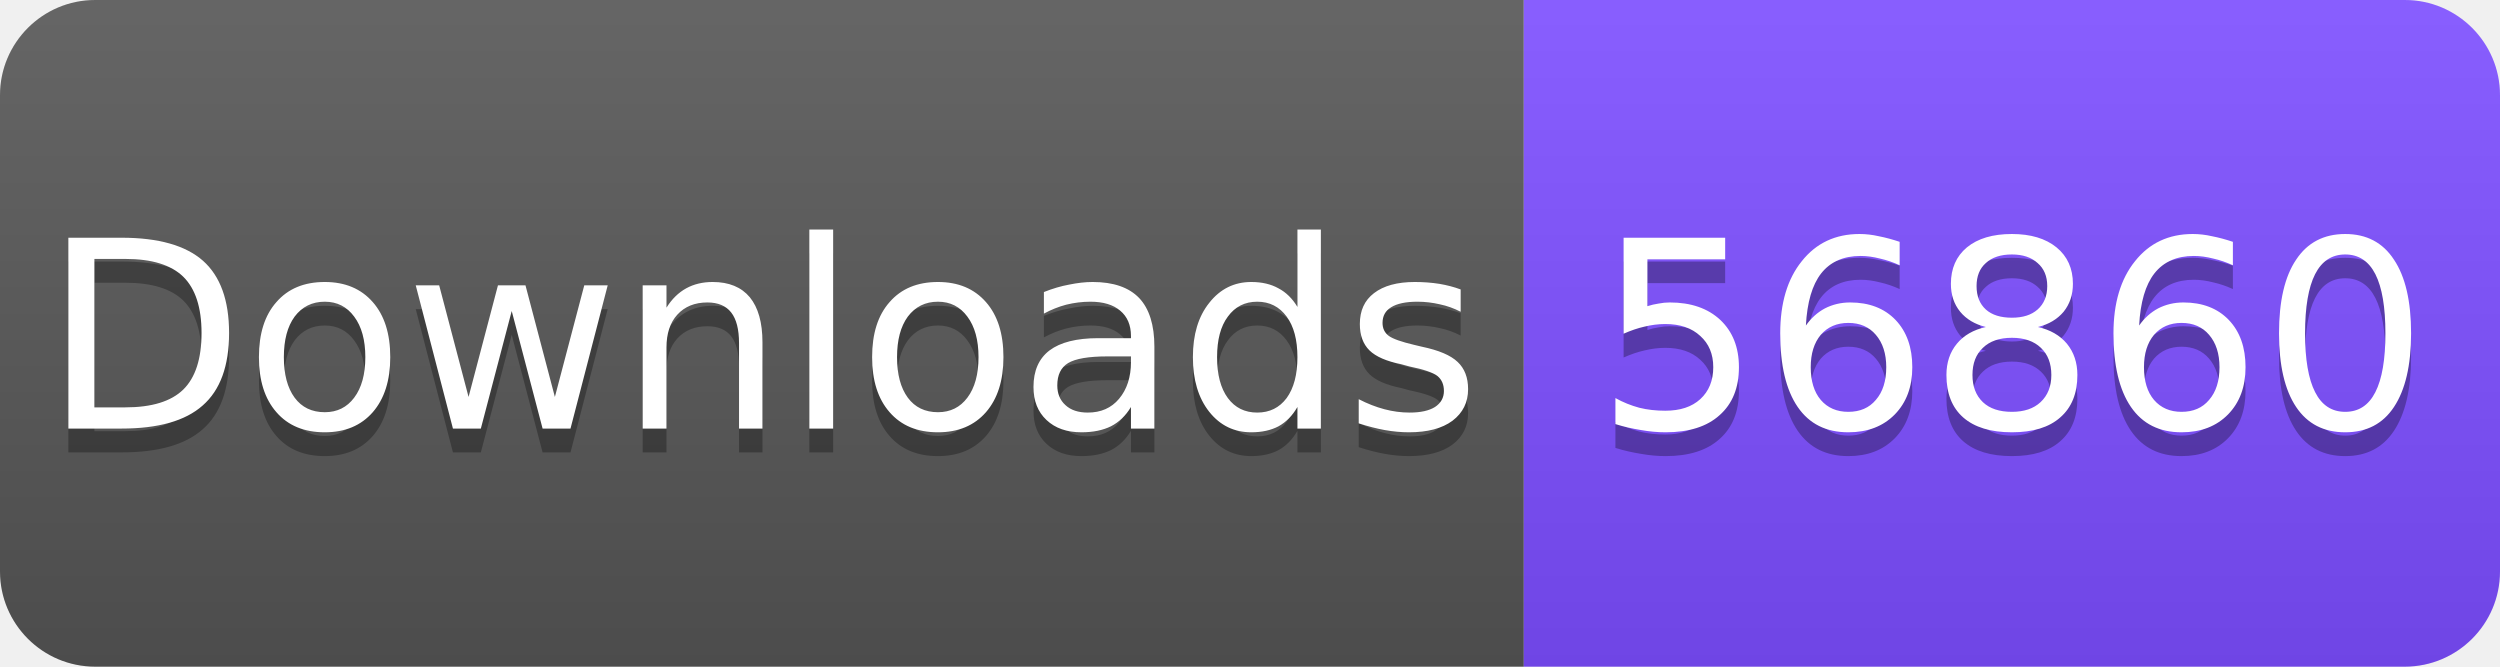
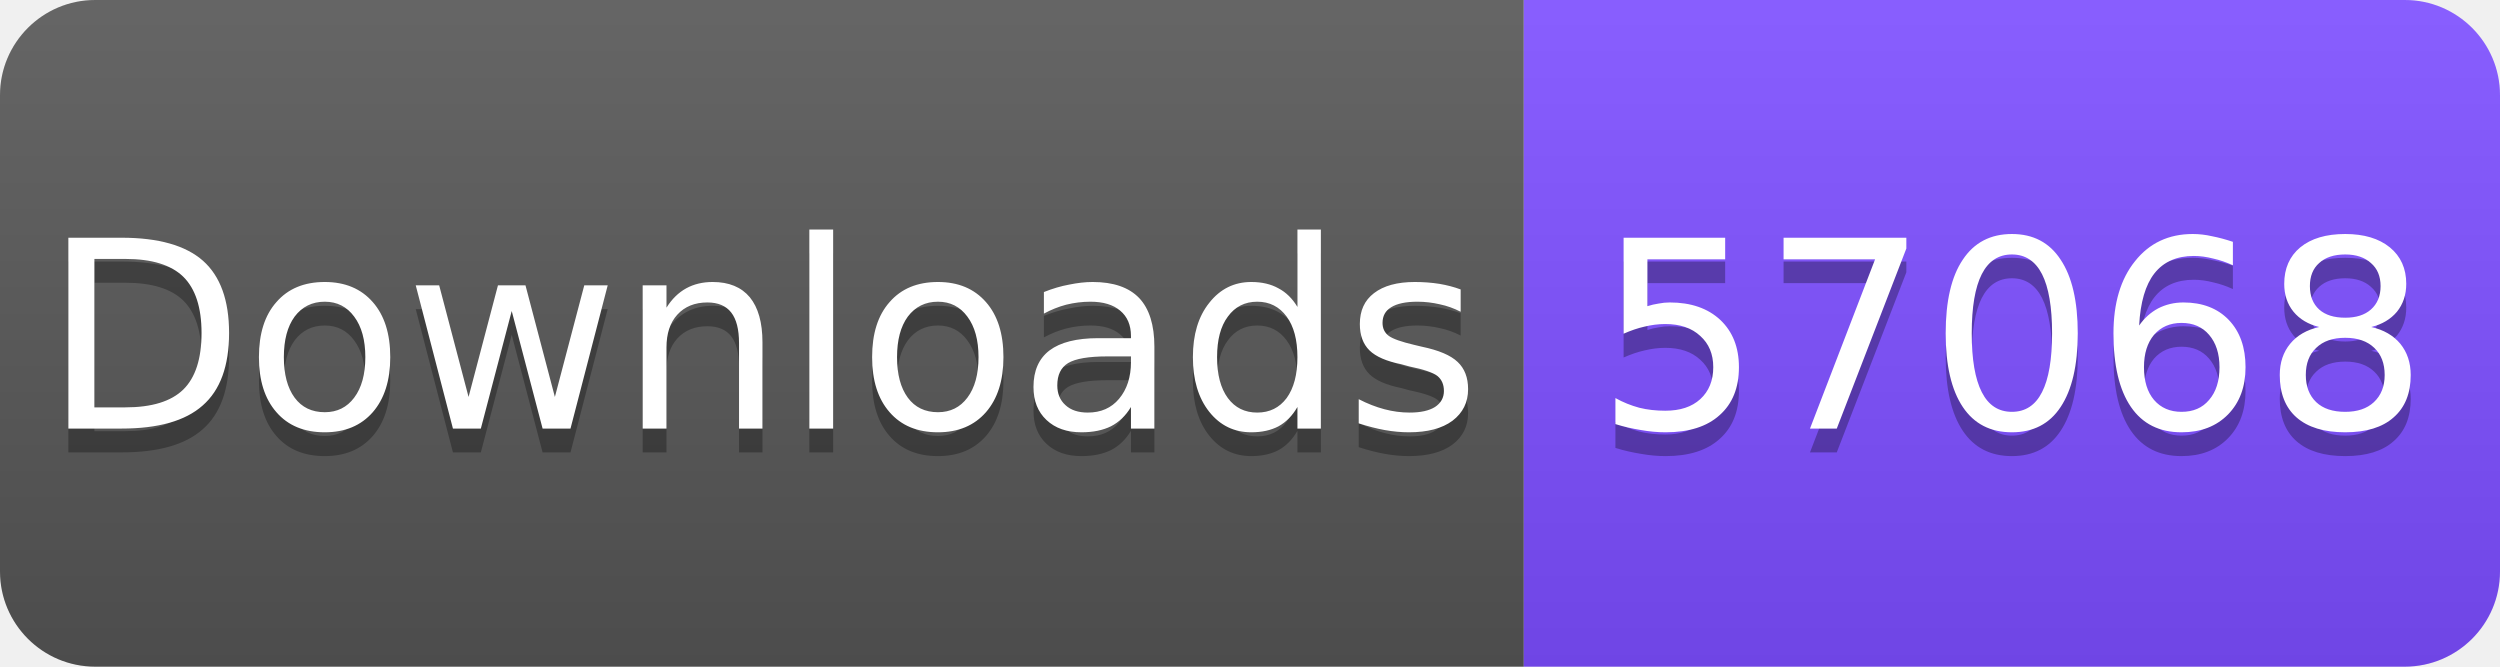
<svg xmlns="http://www.w3.org/2000/svg" width="105" height="28" viewBox="0 0 105 28">
  <linearGradient id="s" x2="0" y2="100%">
    <stop offset="0" stop-color="#fff" stop-opacity=".1" />
    <stop offset="1" stop-opacity=".1" />
  </linearGradient>
  <clipPath id="r">
    <rect width="105" height="28" rx="4" fill="#fff" />
  </clipPath>
  <g clip-path="url(#r)">
    <rect width="64" height="28" fill="#555" />
    <rect x="64" width="41" height="28" fill="#7C4DFF" />
    <rect width="105" height="28" fill="url(#s)" />
  </g>
  <g fill="#fff" text-anchor="middle" font-family="Verdana,Geneva,DejaVu Sans,sans-serif" font-size="11">
    <text x="32" y="19" fill="#010101" fill-opacity=".3">Downloads</text>
    <text x="32" y="18">Downloads</text>
-     <text x="84.5" y="19" fill="#010101" fill-opacity=".3">56860</text>
-     <text x="84.5" y="18">56860</text>
+     <text x="84.5" y="19" fill="#010101" fill-opacity=".3">57068</text>
+     <text x="84.5" y="18">57068</text>
  </g>
</svg>
